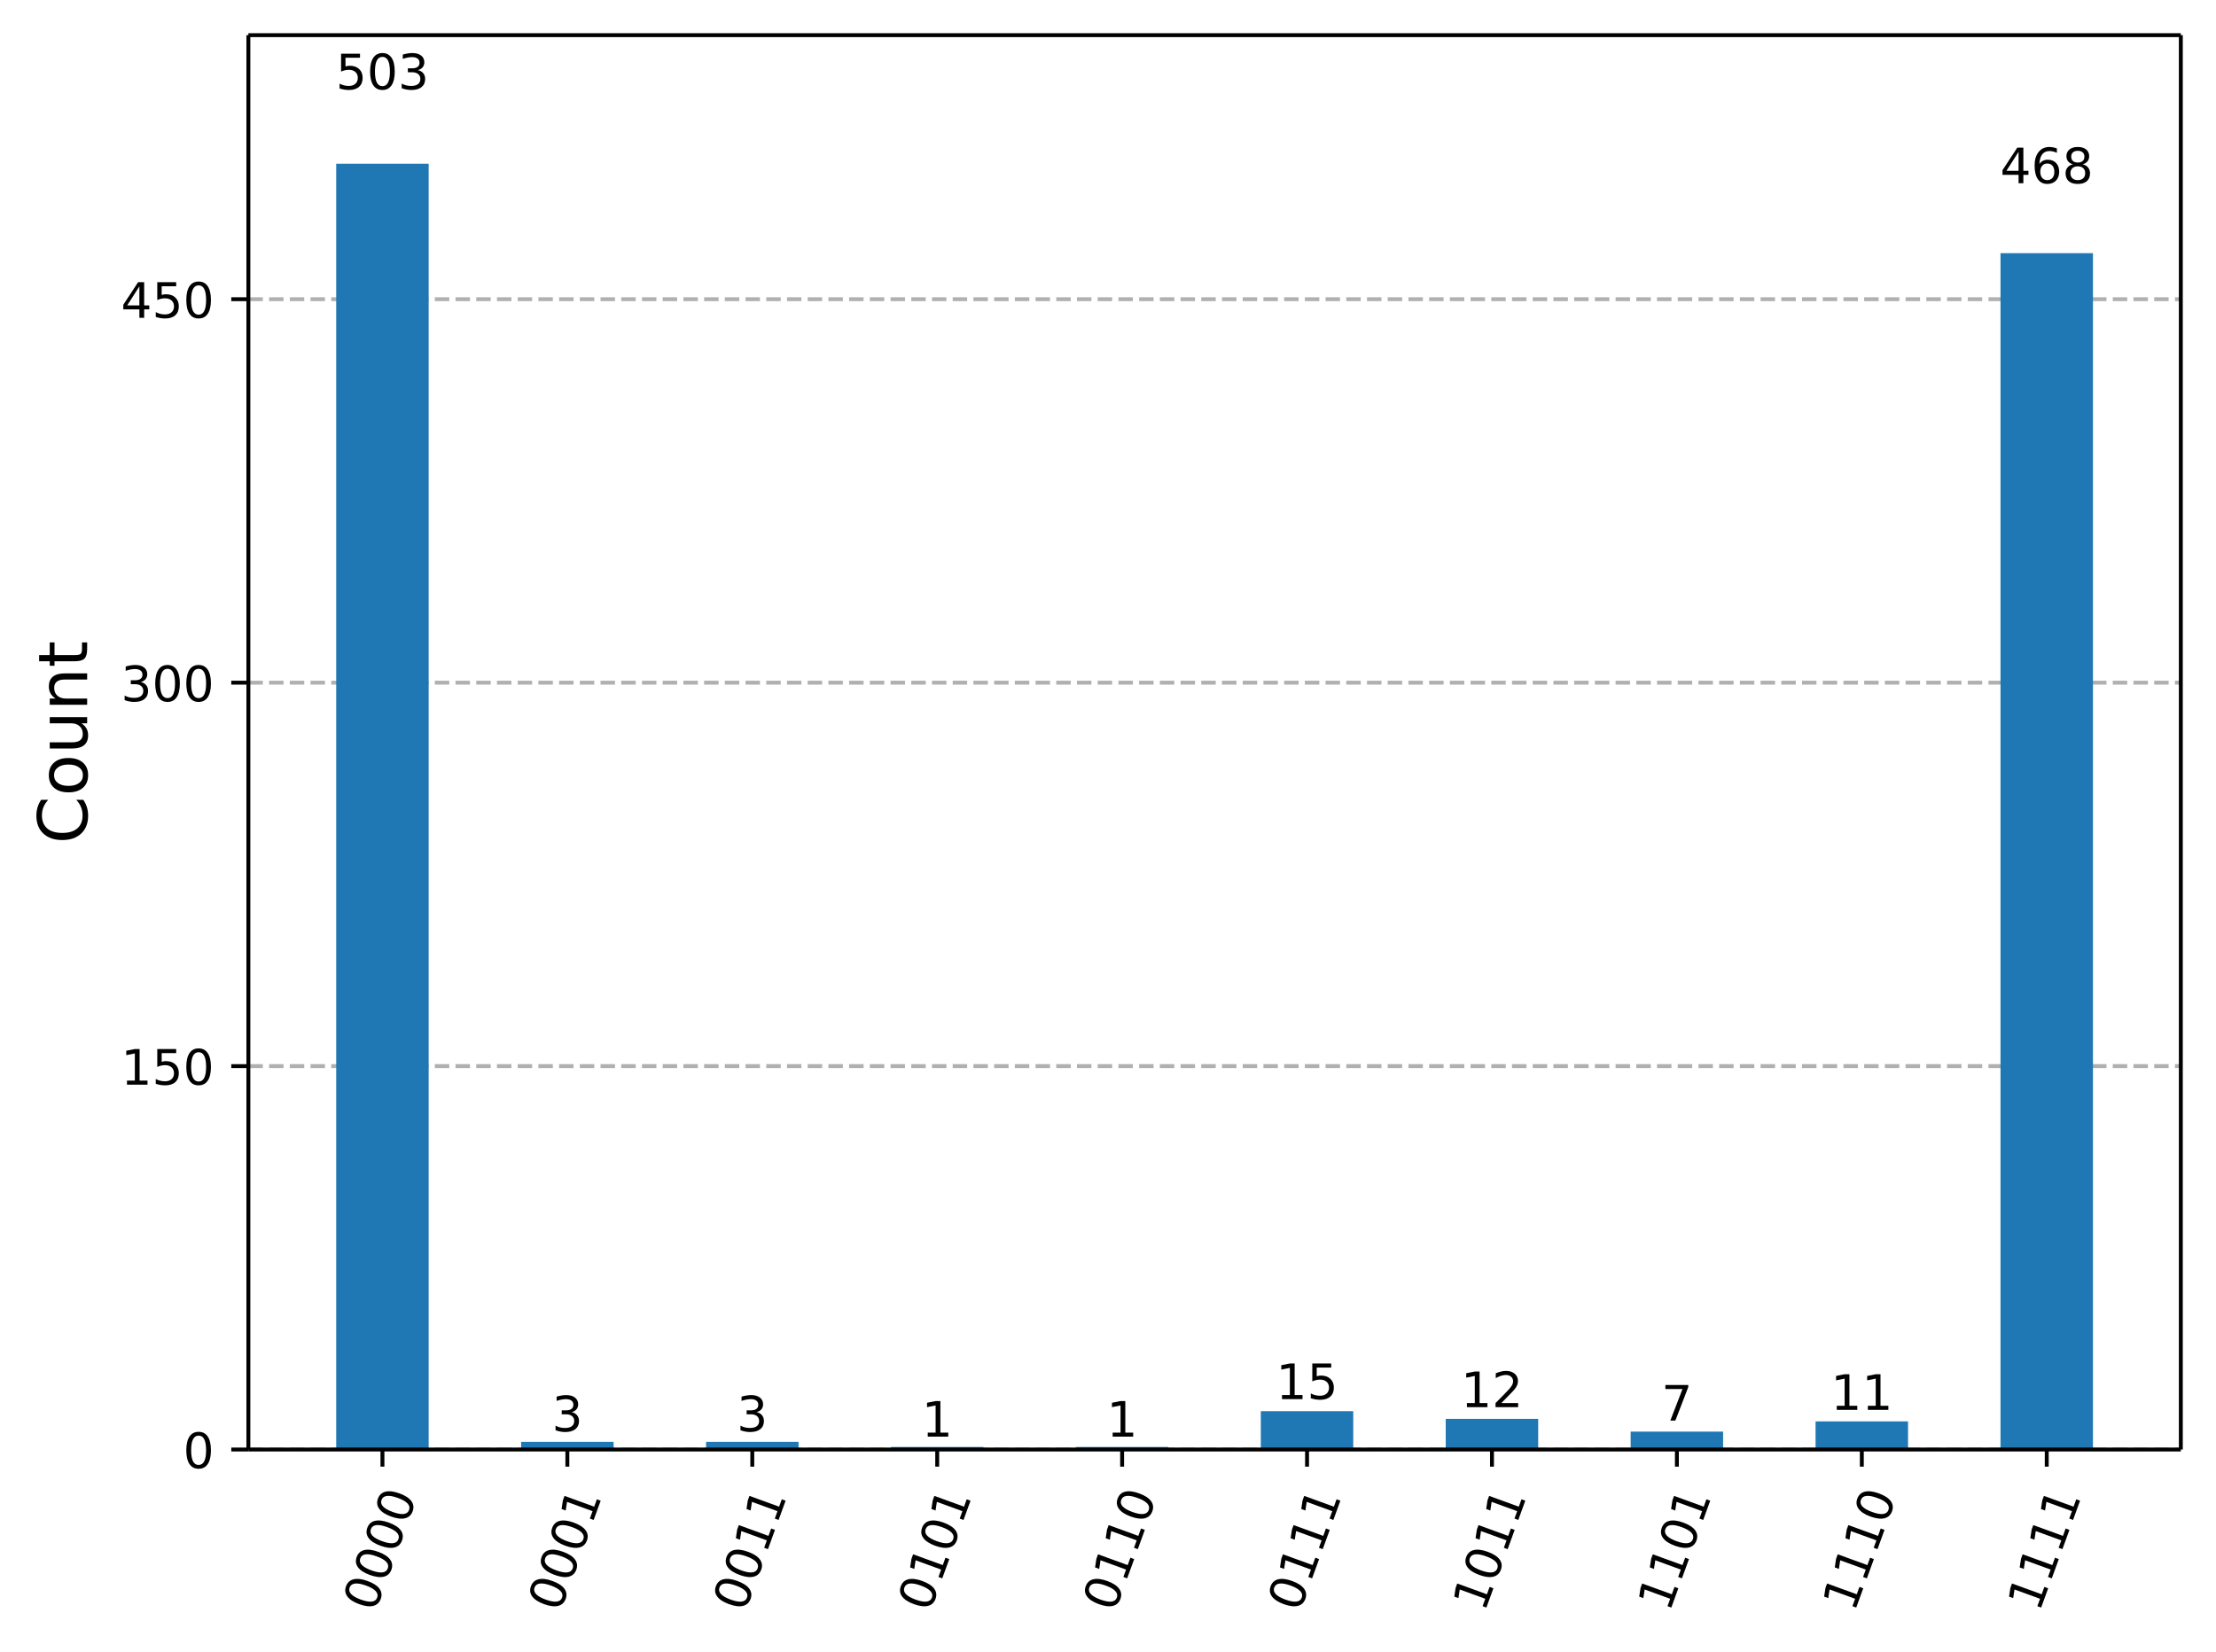
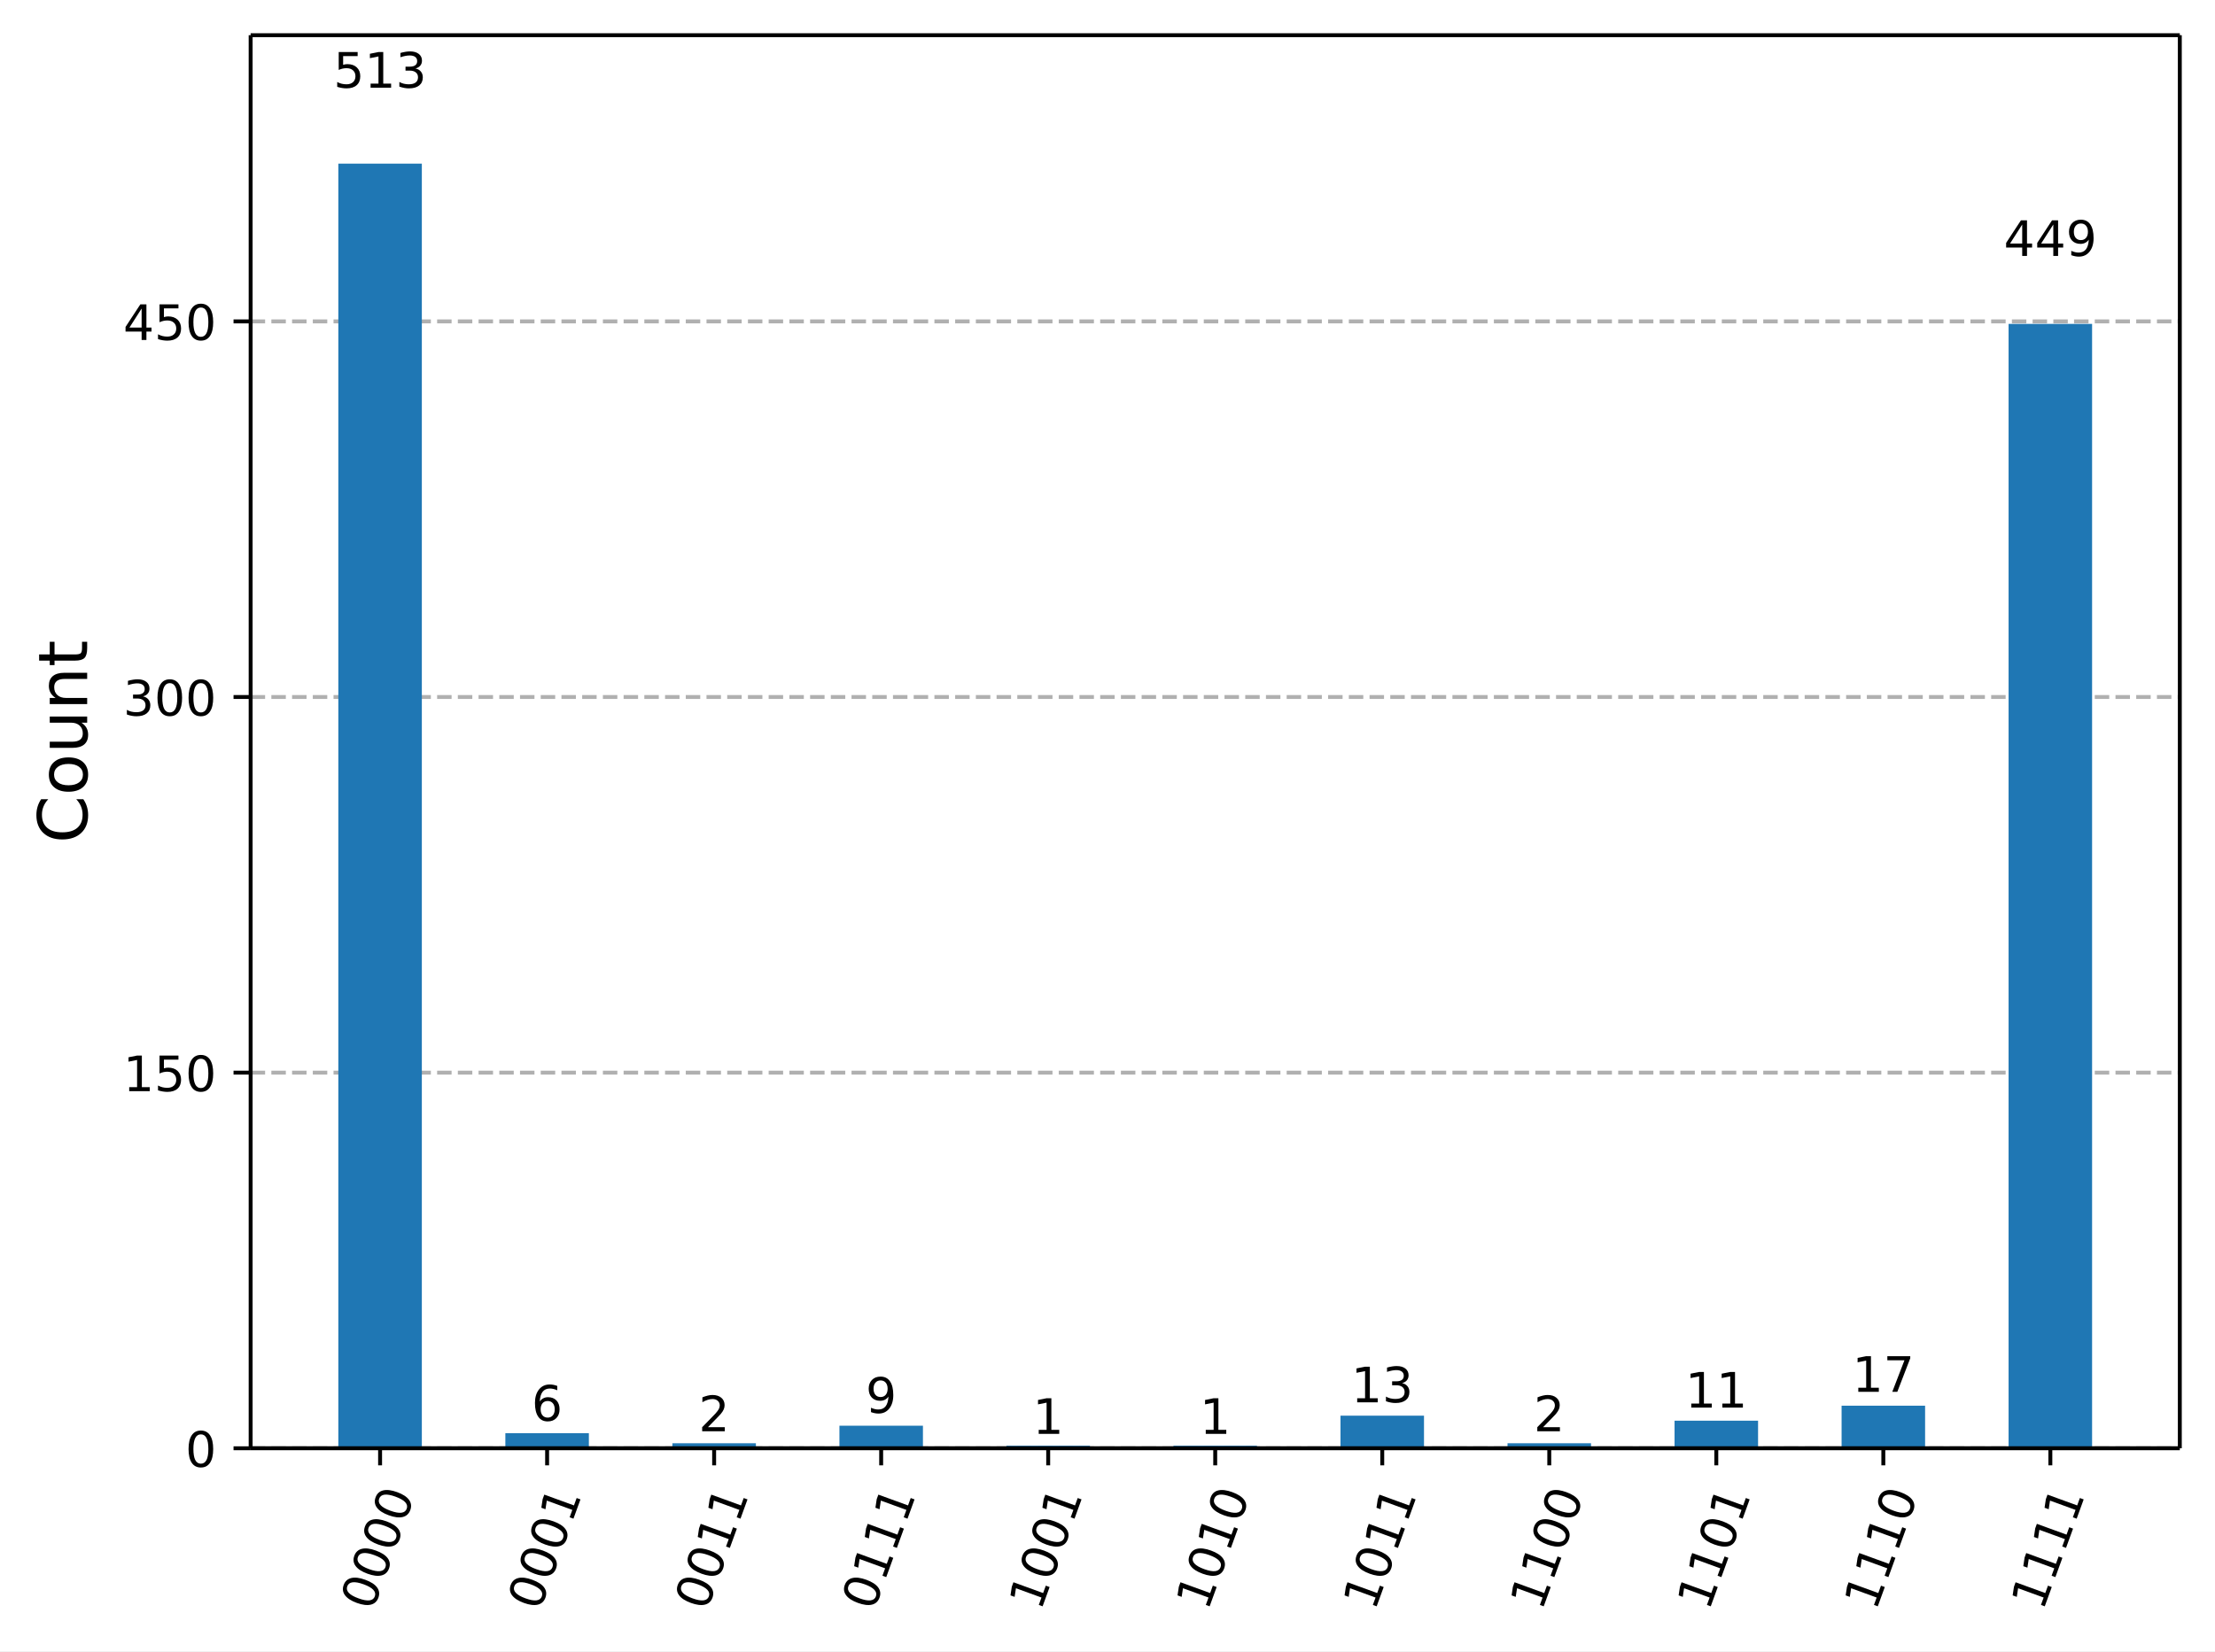
- <svg xmlns="http://www.w3.org/2000/svg" xmlns:xlink="http://www.w3.org/1999/xlink" width="453.57pt" height="338.16pt" version="1.1" viewBox="0 0 453.57 338.16">
+ <svg xmlns="http://www.w3.org/2000/svg" xmlns:xlink="http://www.w3.org/1999/xlink" width="453.25pt" height="337.96pt" version="1.1" viewBox="0 0 453.25 337.96">
  <defs>
    <style type="text/css">*{stroke-linejoin: round; stroke-linecap: butt}</style>
  </defs>
-   <path d="m0 338.16h453.57v-338.16h-453.57z" fill="#ffffff" />
-   <path d="m50.837 296.73h395.53v-289.53h-395.53z" fill="#ffffff" />
+   <path d="m0 337.96h453.25v-337.96h-453.25z" fill="#ffffff" />
+   <path d="m51.288 296.42h394.76v-289.22h-394.76z" fill="#ffffff" />
  <defs>
    <path id="5cdd524f66a" d="m0 0v3.5" stroke="#000000" stroke-width=".8" />
  </defs>
-   <use x="78.278" y="296.734" stroke="#000000" stroke-width=".8" xlink:href="#5cdd524f66a" />
-   <g transform="translate(76.714 330.25) rotate(-70) scale(.1 -.1)">
-     <defs>
-       <path id="DejaVuSans-30" transform="scale(.015625)" d="m2034 4250q-487 0-733-480-245-479-245-1442 0-959 245-1439 246-480 733-480 491 0 736 480 246 480 246 1439 0 963-246 1442-245 480-736 480zm0 500q785 0 1199-621 414-620 414-1801 0-1178-414-1799-414-620-1199-620-784 0-1198 620-414 621-414 1799 0 1181 414 1801 414 621 1198 621z" />
-     </defs>
-     <use xlink:href="#DejaVuSans-30" />
-     <use transform="translate(63.623)" xlink:href="#DejaVuSans-30" />
-     <use transform="translate(127.25)" xlink:href="#DejaVuSans-30" />
-     <use transform="translate(190.87)" xlink:href="#DejaVuSans-30" />
-   </g>
-   <use x="116.128" y="296.734" stroke="#000000" stroke-width=".8" xlink:href="#5cdd524f66a" />
-   <g transform="translate(114.56 330.25) rotate(-70) scale(.1 -.1)">
-     <defs>
-       <path id="DejaVuSans-31" transform="scale(.015625)" d="m794 531h1031v3560l-1122-225v575l1116 225h631v-4135h1031v-531h-2687v531z" />
-     </defs>
-     <use xlink:href="#DejaVuSans-30" />
-     <use transform="translate(63.623)" xlink:href="#DejaVuSans-30" />
-     <use transform="translate(127.25)" xlink:href="#DejaVuSans-30" />
-     <use transform="translate(190.87)" xlink:href="#DejaVuSans-31" />
-   </g>
-   <use x="153.977" y="296.734" stroke="#000000" stroke-width=".8" xlink:href="#5cdd524f66a" />
-   <g transform="translate(152.41 330.25) rotate(-70) scale(.1 -.1)">
-     <use xlink:href="#DejaVuSans-30" />
-     <use transform="translate(63.623)" xlink:href="#DejaVuSans-30" />
-     <use transform="translate(127.25)" xlink:href="#DejaVuSans-31" />
-     <use transform="translate(190.87)" xlink:href="#DejaVuSans-31" />
-   </g>
-   <use x="191.827" y="296.734" stroke="#000000" stroke-width=".8" xlink:href="#5cdd524f66a" />
-   <g transform="translate(190.26 330.25) rotate(-70) scale(.1 -.1)">
-     <use xlink:href="#DejaVuSans-30" />
-     <use transform="translate(63.623)" xlink:href="#DejaVuSans-31" />
-     <use transform="translate(127.25)" xlink:href="#DejaVuSans-30" />
-     <use transform="translate(190.87)" xlink:href="#DejaVuSans-31" />
-   </g>
-   <use x="229.677" y="296.734" stroke="#000000" stroke-width=".8" xlink:href="#5cdd524f66a" />
-   <g transform="translate(228.11 330.25) rotate(-70) scale(.1 -.1)">
-     <use xlink:href="#DejaVuSans-30" />
-     <use transform="translate(63.623)" xlink:href="#DejaVuSans-31" />
-     <use transform="translate(127.25)" xlink:href="#DejaVuSans-31" />
-     <use transform="translate(190.87)" xlink:href="#DejaVuSans-30" />
-   </g>
-   <use x="267.527" y="296.734" stroke="#000000" stroke-width=".8" xlink:href="#5cdd524f66a" />
-   <g transform="translate(265.96 330.25) rotate(-70) scale(.1 -.1)">
-     <use xlink:href="#DejaVuSans-30" />
-     <use transform="translate(63.623)" xlink:href="#DejaVuSans-31" />
-     <use transform="translate(127.25)" xlink:href="#DejaVuSans-31" />
-     <use transform="translate(190.87)" xlink:href="#DejaVuSans-31" />
-   </g>
-   <use x="305.377" y="296.734" stroke="#000000" stroke-width=".8" xlink:href="#5cdd524f66a" />
-   <g transform="translate(303.81 330.25) rotate(-70) scale(.1 -.1)">
-     <use xlink:href="#DejaVuSans-31" />
-     <use transform="translate(63.623)" xlink:href="#DejaVuSans-30" />
-     <use transform="translate(127.25)" xlink:href="#DejaVuSans-31" />
-     <use transform="translate(190.87)" xlink:href="#DejaVuSans-31" />
-   </g>
-   <use x="343.226" y="296.734" stroke="#000000" stroke-width=".8" xlink:href="#5cdd524f66a" />
-   <g transform="translate(341.66 330.25) rotate(-70) scale(.1 -.1)">
-     <use xlink:href="#DejaVuSans-31" />
-     <use transform="translate(63.623)" xlink:href="#DejaVuSans-31" />
-     <use transform="translate(127.25)" xlink:href="#DejaVuSans-30" />
-     <use transform="translate(190.87)" xlink:href="#DejaVuSans-31" />
-   </g>
-   <use x="381.076" y="296.734" stroke="#000000" stroke-width=".8" xlink:href="#5cdd524f66a" />
-   <g transform="translate(379.51 330.25) rotate(-70) scale(.1 -.1)">
-     <use xlink:href="#DejaVuSans-31" />
-     <use transform="translate(63.623)" xlink:href="#DejaVuSans-31" />
-     <use transform="translate(127.25)" xlink:href="#DejaVuSans-31" />
-     <use transform="translate(190.87)" xlink:href="#DejaVuSans-30" />
-   </g>
-   <use x="418.926" y="296.734" stroke="#000000" stroke-width=".8" xlink:href="#5cdd524f66a" />
-   <g transform="translate(417.36 330.25) rotate(-70) scale(.1 -.1)">
-     <use xlink:href="#DejaVuSans-31" />
-     <use transform="translate(63.623)" xlink:href="#DejaVuSans-31" />
-     <use transform="translate(127.25)" xlink:href="#DejaVuSans-31" />
-     <use transform="translate(190.87)" xlink:href="#DejaVuSans-31" />
-   </g>
-   <path d="m50.837 296.73h395.53" clip-path="url(#e5dddd743a6)" fill="none" stroke="#b0b0b0" stroke-dasharray="2.96,1.28" stroke-width=".8" />
+   <use x="77.776" y="296.423" stroke="#000000" stroke-width=".8" xlink:href="#5cdd524f66a" />
+   <g transform="translate(76.211 329.94) rotate(-70) scale(.1 -.1)">
+     <defs>
+       <path id="DejaVuSans-13" transform="scale(.015625)" d="m2034 4250q-487 0-733-480-245-479-245-1442 0-959 245-1439 246-480 733-480 491 0 736 480 246 480 246 1439 0 963-246 1442-245 480-736 480zm0 500q785 0 1199-621 414-620 414-1801 0-1178-414-1799-414-620-1199-620-784 0-1198 620-414 621-414 1799 0 1181 414 1801 414 621 1198 621z" />
+     </defs>
+     <use xlink:href="#DejaVuSans-13" />
+     <use transform="translate(63.625)" xlink:href="#DejaVuSans-13" />
+     <use transform="translate(127.25)" xlink:href="#DejaVuSans-13" />
+     <use transform="translate(190.88)" xlink:href="#DejaVuSans-13" />
+   </g>
+   <use x="111.954" y="296.423" stroke="#000000" stroke-width=".8" xlink:href="#5cdd524f66a" />
+   <g transform="translate(110.39 329.94) rotate(-70) scale(.1 -.1)">
+     <defs>
+       <path id="DejaVuSans-14" transform="scale(.015625)" d="m794 531h1031v3560l-1122-225v575l1116 225h631v-4135h1031v-531h-2687v531z" />
+     </defs>
+     <use xlink:href="#DejaVuSans-13" />
+     <use transform="translate(63.625)" xlink:href="#DejaVuSans-13" />
+     <use transform="translate(127.25)" xlink:href="#DejaVuSans-13" />
+     <use transform="translate(190.88)" xlink:href="#DejaVuSans-14" />
+   </g>
+   <use x="146.132" y="296.423" stroke="#000000" stroke-width=".8" xlink:href="#5cdd524f66a" />
+   <g transform="translate(144.57 329.94) rotate(-70) scale(.1 -.1)">
+     <use xlink:href="#DejaVuSans-13" />
+     <use transform="translate(63.625)" xlink:href="#DejaVuSans-13" />
+     <use transform="translate(127.25)" xlink:href="#DejaVuSans-14" />
+     <use transform="translate(190.88)" xlink:href="#DejaVuSans-14" />
+   </g>
+   <use x="180.311" y="296.423" stroke="#000000" stroke-width=".8" xlink:href="#5cdd524f66a" />
+   <g transform="translate(178.75 329.94) rotate(-70) scale(.1 -.1)">
+     <use xlink:href="#DejaVuSans-13" />
+     <use transform="translate(63.625)" xlink:href="#DejaVuSans-14" />
+     <use transform="translate(127.25)" xlink:href="#DejaVuSans-14" />
+     <use transform="translate(190.88)" xlink:href="#DejaVuSans-14" />
+   </g>
+   <use x="214.489" y="296.423" stroke="#000000" stroke-width=".8" xlink:href="#5cdd524f66a" />
+   <g transform="translate(212.92 329.94) rotate(-70) scale(.1 -.1)">
+     <use xlink:href="#DejaVuSans-14" />
+     <use transform="translate(63.625)" xlink:href="#DejaVuSans-13" />
+     <use transform="translate(127.25)" xlink:href="#DejaVuSans-13" />
+     <use transform="translate(190.88)" xlink:href="#DejaVuSans-14" />
+   </g>
+   <use x="248.667" y="296.423" stroke="#000000" stroke-width=".8" xlink:href="#5cdd524f66a" />
+   <g transform="translate(247.1 329.94) rotate(-70) scale(.1 -.1)">
+     <use xlink:href="#DejaVuSans-14" />
+     <use transform="translate(63.625)" xlink:href="#DejaVuSans-13" />
+     <use transform="translate(127.25)" xlink:href="#DejaVuSans-14" />
+     <use transform="translate(190.88)" xlink:href="#DejaVuSans-13" />
+   </g>
+   <use x="282.846" y="296.423" stroke="#000000" stroke-width=".8" xlink:href="#5cdd524f66a" />
+   <g transform="translate(281.28 329.94) rotate(-70) scale(.1 -.1)">
+     <use xlink:href="#DejaVuSans-14" />
+     <use transform="translate(63.625)" xlink:href="#DejaVuSans-13" />
+     <use transform="translate(127.25)" xlink:href="#DejaVuSans-14" />
+     <use transform="translate(190.88)" xlink:href="#DejaVuSans-14" />
+   </g>
+   <use x="317.024" y="296.423" stroke="#000000" stroke-width=".8" xlink:href="#5cdd524f66a" />
+   <g transform="translate(315.46 329.94) rotate(-70) scale(.1 -.1)">
+     <use xlink:href="#DejaVuSans-14" />
+     <use transform="translate(63.625)" xlink:href="#DejaVuSans-14" />
+     <use transform="translate(127.25)" xlink:href="#DejaVuSans-13" />
+     <use transform="translate(190.88)" xlink:href="#DejaVuSans-13" />
+   </g>
+   <use x="351.203" y="296.423" stroke="#000000" stroke-width=".8" xlink:href="#5cdd524f66a" />
+   <g transform="translate(349.64 329.94) rotate(-70) scale(.1 -.1)">
+     <use xlink:href="#DejaVuSans-14" />
+     <use transform="translate(63.625)" xlink:href="#DejaVuSans-14" />
+     <use transform="translate(127.25)" xlink:href="#DejaVuSans-13" />
+     <use transform="translate(190.88)" xlink:href="#DejaVuSans-14" />
+   </g>
+   <use x="385.381" y="296.423" stroke="#000000" stroke-width=".8" xlink:href="#5cdd524f66a" />
+   <g transform="translate(383.82 329.94) rotate(-70) scale(.1 -.1)">
+     <use xlink:href="#DejaVuSans-14" />
+     <use transform="translate(63.625)" xlink:href="#DejaVuSans-14" />
+     <use transform="translate(127.25)" xlink:href="#DejaVuSans-14" />
+     <use transform="translate(190.88)" xlink:href="#DejaVuSans-13" />
+   </g>
+   <use x="419.559" y="296.423" stroke="#000000" stroke-width=".8" xlink:href="#5cdd524f66a" />
+   <g transform="translate(417.99 329.94) rotate(-70) scale(.1 -.1)">
+     <use xlink:href="#DejaVuSans-14" />
+     <use transform="translate(63.625)" xlink:href="#DejaVuSans-14" />
+     <use transform="translate(127.25)" xlink:href="#DejaVuSans-14" />
+     <use transform="translate(190.88)" xlink:href="#DejaVuSans-14" />
+   </g>
+   <path d="m51.288 296.42h394.76" clip-path="url(#e5dddd743a6)" fill="none" stroke="#b0b0b0" stroke-dasharray="2.96,1.28" stroke-width=".8" />
  <defs>
    <path id="4a67af9e9dc" d="m0 0h-3.5" stroke="#000000" stroke-width=".8" />
  </defs>
-   <use x="50.837" y="296.734" stroke="#000000" stroke-width=".8" xlink:href="#4a67af9e9dc" />
-   <g transform="translate(37.474 300.53) scale(.1 -.1)">
-     <use xlink:href="#DejaVuSans-30" />
-   </g>
-   <path d="m50.837 218.24h395.53" clip-path="url(#e5dddd743a6)" fill="none" stroke="#b0b0b0" stroke-dasharray="2.96,1.28" stroke-width=".8" />
-   <use x="50.837" y="218.241" stroke="#000000" stroke-width=".8" xlink:href="#4a67af9e9dc" />
-   <g transform="translate(24.749 222.04) scale(.1 -.1)">
-     <defs>
-       <path id="DejaVuSans-35" transform="scale(.015625)" d="m691 4666h2478v-532h-1900v-1143q137 47 274 70 138 23 276 23 781 0 1237-428 457-428 457-1159 0-753-469-1171-469-417-1322-417-294 0-599 50-304 50-629 150v635q281-153 581-228t634-75q541 0 856 284 316 284 316 772 0 487-316 771-315 285-856 285-253 0-505-56-251-56-513-175v2344z" />
-     </defs>
-     <use xlink:href="#DejaVuSans-31" />
-     <use transform="translate(63.623)" xlink:href="#DejaVuSans-35" />
-     <use transform="translate(127.25)" xlink:href="#DejaVuSans-30" />
-   </g>
-   <path d="m50.837 139.75h395.53" clip-path="url(#e5dddd743a6)" fill="none" stroke="#b0b0b0" stroke-dasharray="2.96,1.28" stroke-width=".8" />
-   <use x="50.837" y="139.748" stroke="#000000" stroke-width=".8" xlink:href="#4a67af9e9dc" />
-   <g transform="translate(24.749 143.55) scale(.1 -.1)">
-     <defs>
-       <path id="DejaVuSans-33" transform="scale(.015625)" d="m2597 2516q453-97 707-404 255-306 255-756 0-690-475-1069-475-378-1350-378-293 0-604 58t-642 174v609q262-153 574-231 313-78 654-78 593 0 904 234t311 681q0 413-289 645-289 233-804 233h-544v519h569q465 0 712 186t247 536q0 359-255 551-254 193-729 193-260 0-557-57-297-56-653-174v562q360 100 674 150t592 50q719 0 1137-327 419-326 419-882 0-388-222-655t-631-370z" />
-     </defs>
-     <use xlink:href="#DejaVuSans-33" />
-     <use transform="translate(63.623)" xlink:href="#DejaVuSans-30" />
-     <use transform="translate(127.25)" xlink:href="#DejaVuSans-30" />
-   </g>
-   <path d="m50.837 61.255h395.53" clip-path="url(#e5dddd743a6)" fill="none" stroke="#b0b0b0" stroke-dasharray="2.96,1.28" stroke-width=".8" />
-   <use x="50.837" y="61.255" stroke="#000000" stroke-width=".8" xlink:href="#4a67af9e9dc" />
-   <g transform="translate(24.749 65.055) scale(.1 -.1)">
-     <defs>
-       <path id="DejaVuSans-34" transform="scale(.015625)" d="m2419 4116-1594-2491h1594v2491zm-166 550h794v-3041h666v-525h-666v-1100h-628v1100h-2106v609l1940 2957z" />
-     </defs>
-     <use xlink:href="#DejaVuSans-34" />
-     <use transform="translate(63.623)" xlink:href="#DejaVuSans-35" />
-     <use transform="translate(127.25)" xlink:href="#DejaVuSans-30" />
-   </g>
-   <g transform="translate(17.838 172.75) rotate(-90) scale(.14 -.14)">
-     <defs>
-       <path id="DejaVuSans-43" transform="scale(.015625)" d="m4122 4306v-665q-319 297-680 443-361 147-767 147-800 0-1225-489t-425-1414q0-922 425-1411t1225-489q406 0 767 147t680 444v-660q-331-225-702-338-370-112-782-112-1060 0-1670 648-609 649-609 1771 0 1125 609 1773 610 649 1670 649 418 0 788-111 371-111 696-333z" />
-       <path id="DejaVuSans-6f" transform="scale(.015625)" d="m1959 3097q-462 0-731-361t-269-989 267-989q268-361 733-361 460 0 728 362 269 363 269 988 0 622-269 986-268 364-728 364zm0 487q750 0 1178-488 429-487 429-1349 0-859-429-1349-428-489-1178-489-753 0-1180 489-426 490-426 1349 0 862 426 1349 427 488 1180 488z" />
-       <path id="DejaVuSans-75" transform="scale(.015625)" d="m544 1381v2119h575v-2097q0-497 193-746 194-248 582-248 465 0 735 297 271 297 271 810v1984h575v-3500h-575v538q-209-319-486-474-276-155-642-155-603 0-916 375-312 375-312 1097zm1447 2203z" />
-       <path id="DejaVuSans-6e" transform="scale(.015625)" d="m3513 2113v-2113h-575v2094q0 497-194 743-194 247-581 247-466 0-735-297-269-296-269-809v-1978h-578v3500h578v-544q207 316 486 472 280 156 646 156 603 0 912-373 310-373 310-1098z" />
-       <path id="DejaVuSans-74" transform="scale(.015625)" d="m1172 4494v-994h1184v-447h-1184v-1900q0-428 117-550t477-122h590v-481h-590q-666 0-919 248-253 249-253 905v1900h-422v447h422v994h578z" />
-     </defs>
-     <use xlink:href="#DejaVuSans-43" />
-     <use transform="translate(69.824)" xlink:href="#DejaVuSans-6f" />
-     <use transform="translate(131.01)" xlink:href="#DejaVuSans-75" />
-     <use transform="translate(194.38)" xlink:href="#DejaVuSans-6e" />
-     <use transform="translate(257.76)" xlink:href="#DejaVuSans-74" />
-   </g>
-   <path d="m68.816 296.73h18.925v-263.21h-18.925z" clip-path="url(#e5dddd743a6)" fill="#1f77b4" />
-   <path d="m106.67 296.73h18.925v-1.57h-18.925z" clip-path="url(#e5dddd743a6)" fill="#1f77b4" />
-   <path d="m144.52 296.73h18.925v-1.57h-18.925z" clip-path="url(#e5dddd743a6)" fill="#1f77b4" />
-   <path d="m182.36 296.73h18.925v-0.523h-18.925z" clip-path="url(#e5dddd743a6)" fill="#1f77b4" />
-   <path d="m220.21 296.73h18.925v-0.523h-18.925z" clip-path="url(#e5dddd743a6)" fill="#1f77b4" />
-   <path d="m258.06 296.73h18.925v-7.849h-18.925z" clip-path="url(#e5dddd743a6)" fill="#1f77b4" />
-   <path d="m295.91 296.73h18.925v-6.279h-18.925z" clip-path="url(#e5dddd743a6)" fill="#1f77b4" />
-   <path d="m333.76 296.73h18.925v-3.663h-18.925z" clip-path="url(#e5dddd743a6)" fill="#1f77b4" />
-   <path d="m371.61 296.73h18.925v-5.756h-18.925z" clip-path="url(#e5dddd743a6)" fill="#1f77b4" />
-   <path d="m409.46 296.73h18.925v-244.9h-18.925z" clip-path="url(#e5dddd743a6)" fill="#1f77b4" />
-   <path d="m50.837 296.73v-289.53" fill="none" stroke="#000000" stroke-linecap="square" stroke-width=".8" />
-   <path d="m446.37 296.73v-289.53" fill="none" stroke="#000000" stroke-linecap="square" stroke-width=".8" />
-   <path d="m50.837 296.73h395.53" fill="none" stroke="#000000" stroke-linecap="square" stroke-width=".8" />
-   <path d="m50.837 7.2h395.53" fill="none" stroke="#000000" stroke-linecap="square" stroke-width=".8" />
-   <g transform="translate(68.734 18.281) scale(.1 -.1)">
-     <use xlink:href="#DejaVuSans-35" />
-     <use transform="translate(63.623)" xlink:href="#DejaVuSans-30" />
-     <use transform="translate(127.25)" xlink:href="#DejaVuSans-33" />
-   </g>
-   <g transform="translate(112.95 293.01) scale(.1 -.1)">
-     <use xlink:href="#DejaVuSans-33" />
-   </g>
-   <g transform="translate(150.8 293.01) scale(.1 -.1)">
-     <use xlink:href="#DejaVuSans-33" />
-   </g>
-   <g transform="translate(188.65 294.1) scale(.1 -.1)">
-     <use xlink:href="#DejaVuSans-31" />
-   </g>
-   <g transform="translate(226.5 294.1) scale(.1 -.1)">
-     <use xlink:href="#DejaVuSans-31" />
-   </g>
-   <g transform="translate(261.16 286.41) scale(.1 -.1)">
-     <use xlink:href="#DejaVuSans-31" />
-     <use transform="translate(63.623)" xlink:href="#DejaVuSans-35" />
-   </g>
-   <g transform="translate(299.01 288.06) scale(.1 -.1)">
-     <defs>
-       <path id="DejaVuSans-32" transform="scale(.015625)" d="m1228 531h2203v-531h-2962v531q359 372 979 998 621 627 780 809 303 340 423 576 121 236 121 464 0 372-261 606-261 235-680 235-297 0-627-103-329-103-704-313v638q381 153 712 231 332 78 607 78 725 0 1156-363 431-362 431-968 0-288-108-546-107-257-392-607-78-91-497-524-418-433-1181-1211z" />
-     </defs>
-     <use xlink:href="#DejaVuSans-31" />
-     <use transform="translate(63.623)" xlink:href="#DejaVuSans-32" />
-   </g>
-   <g transform="translate(340.05 290.81) scale(.1 -.1)">
-     <defs>
-       <path id="DejaVuSans-37" transform="scale(.015625)" d="m525 4666h3e3v-269l-1694-4397h-659l1594 4134h-2241v532z" />
-     </defs>
-     <use xlink:href="#DejaVuSans-37" />
-   </g>
-   <g transform="translate(374.71 288.61) scale(.1 -.1)">
-     <use xlink:href="#DejaVuSans-31" />
-     <use transform="translate(63.623)" xlink:href="#DejaVuSans-31" />
-   </g>
-   <g transform="translate(409.38 37.512) scale(.1 -.1)">
-     <defs>
-       <path id="DejaVuSans-36" transform="scale(.015625)" d="m2113 2584q-425 0-674-291-248-290-248-796 0-503 248-796 249-292 674-292t673 292q248 293 248 796 0 506-248 796-248 291-673 291zm1253 1979v-575q-238 112-480 171-242 60-480 60-625 0-955-422-329-422-376-1275 184 272 462 417 279 145 613 145 703 0 1111-427 408-426 408-1160 0-719-425-1154-425-434-1131-434-810 0-1238 620-428 621-428 1799 0 1106 525 1764t1409 658q238 0 480-47t505-140z" />
-       <path id="DejaVuSans-38" transform="scale(.015625)" d="m2034 2216q-450 0-708-241-257-241-257-662 0-422 257-663 258-241 708-241t709 242q260 243 260 662 0 421-258 662-257 241-711 241zm-631 268q-406 100-633 378-226 279-226 679 0 559 398 884 399 325 1092 325 697 0 1094-325t397-884q0-400-227-679-226-278-629-378 456-106 710-416 255-309 255-755 0-679-414-1042-414-362-1186-362-771 0-1186 362-414 363-414 1042 0 446 256 755 257 310 713 416zm-231 997q0-362 226-565 227-203 636-203 407 0 636 203 230 203 230 565 0 363-230 566-229 203-636 203-409 0-636-203-226-203-226-566z" />
-     </defs>
-     <use xlink:href="#DejaVuSans-34" />
-     <use transform="translate(63.623)" xlink:href="#DejaVuSans-36" />
-     <use transform="translate(127.25)" xlink:href="#DejaVuSans-38" />
+   <use x="51.288" y="296.423" stroke="#000000" stroke-width=".8" xlink:href="#4a67af9e9dc" />
+   <g transform="translate(37.925 300.22) scale(.1 -.1)">
+     <use xlink:href="#DejaVuSans-13" />
+   </g>
+   <path d="m51.288 219.54h394.76" clip-path="url(#e5dddd743a6)" fill="none" stroke="#b0b0b0" stroke-dasharray="2.96,1.28" stroke-width=".8" />
+   <use x="51.288" y="219.543" stroke="#000000" stroke-width=".8" xlink:href="#4a67af9e9dc" />
+   <g transform="translate(25.2 223.34) scale(.1 -.1)">
+     <defs>
+       <path id="DejaVuSans-18" transform="scale(.015625)" d="m691 4666h2478v-532h-1900v-1143q137 47 274 70 138 23 276 23 781 0 1237-428 457-428 457-1159 0-753-469-1171-469-417-1322-417-294 0-599 50-304 50-629 150v635q281-153 581-228t634-75q541 0 856 284 316 284 316 772 0 487-316 771-315 285-856 285-253 0-505-56-251-56-513-175v2344z" />
+     </defs>
+     <use xlink:href="#DejaVuSans-14" />
+     <use transform="translate(63.625)" xlink:href="#DejaVuSans-18" />
+     <use transform="translate(127.25)" xlink:href="#DejaVuSans-13" />
+   </g>
+   <path d="m51.288 142.66h394.76" clip-path="url(#e5dddd743a6)" fill="none" stroke="#b0b0b0" stroke-dasharray="2.96,1.28" stroke-width=".8" />
+   <use x="51.288" y="142.663" stroke="#000000" stroke-width=".8" xlink:href="#4a67af9e9dc" />
+   <g transform="translate(25.2 146.46) scale(.1 -.1)">
+     <defs>
+       <path id="DejaVuSans-16" transform="scale(.015625)" d="m2597 2516q453-97 707-404 255-306 255-756 0-690-475-1069-475-378-1350-378-293 0-604 58t-642 174v609q262-153 574-231 313-78 654-78 593 0 904 234t311 681q0 413-289 645-289 233-804 233h-544v519h569q465 0 712 186t247 536q0 359-255 551-254 193-729 193-260 0-557-57-297-56-653-174v562q360 100 674 150t592 50q719 0 1137-327 419-326 419-882 0-388-222-655t-631-370z" />
+     </defs>
+     <use xlink:href="#DejaVuSans-16" />
+     <use transform="translate(63.625)" xlink:href="#DejaVuSans-13" />
+     <use transform="translate(127.25)" xlink:href="#DejaVuSans-13" />
+   </g>
+   <path d="m51.288 65.783h394.76" clip-path="url(#e5dddd743a6)" fill="none" stroke="#b0b0b0" stroke-dasharray="2.96,1.28" stroke-width=".8" />
+   <use x="51.288" y="65.783" stroke="#000000" stroke-width=".8" xlink:href="#4a67af9e9dc" />
+   <g transform="translate(25.2 69.581) scale(.1 -.1)">
+     <defs>
+       <path id="DejaVuSans-17" transform="scale(.015625)" d="m2419 4116-1594-2491h1594v2491zm-166 550h794v-3041h666v-525h-666v-1100h-628v1100h-2106v609l1940 2957z" />
+     </defs>
+     <use xlink:href="#DejaVuSans-17" />
+     <use transform="translate(63.625)" xlink:href="#DejaVuSans-18" />
+     <use transform="translate(127.25)" xlink:href="#DejaVuSans-13" />
+   </g>
+   <g transform="translate(17.837 172.6) rotate(-90) scale(.14 -.14)">
+     <defs>
+       <path id="DejaVuSans-26" transform="scale(.015625)" d="m4122 4306v-665q-319 297-680 443-361 147-767 147-800 0-1225-489t-425-1414q0-922 425-1411t1225-489q406 0 767 147t680 444v-660q-331-225-702-338-370-112-782-112-1060 0-1670 648-609 649-609 1771 0 1125 609 1773 610 649 1670 649 418 0 788-111 371-111 696-333z" />
+       <path id="DejaVuSans-52" transform="scale(.015625)" d="m1959 3097q-462 0-731-361t-269-989 267-989q268-361 733-361 460 0 728 362 269 363 269 988 0 622-269 986-268 364-728 364zm0 487q750 0 1178-488 429-487 429-1349 0-859-429-1349-428-489-1178-489-753 0-1180 489-426 490-426 1349 0 862 426 1349 427 488 1180 488z" />
+       <path id="DejaVuSans-58" transform="scale(.015625)" d="m544 1381v2119h575v-2097q0-497 193-746 194-248 582-248 465 0 735 297 271 297 271 810v1984h575v-3500h-575v538q-209-319-486-474-276-155-642-155-603 0-916 375-312 375-312 1097zm1447 2203z" />
+       <path id="DejaVuSans-51" transform="scale(.015625)" d="m3513 2113v-2113h-575v2094q0 497-194 743-194 247-581 247-466 0-735-297-269-296-269-809v-1978h-578v3500h578v-544q207 316 486 472 280 156 646 156 603 0 912-373 310-373 310-1098z" />
+       <path id="DejaVuSans-57" transform="scale(.015625)" d="m1172 4494v-994h1184v-447h-1184v-1900q0-428 117-550t477-122h590v-481h-590q-666 0-919 248-253 249-253 905v1900h-422v447h422v994h578z" />
+     </defs>
+     <use xlink:href="#DejaVuSans-26" />
+     <use transform="translate(69.828)" xlink:href="#DejaVuSans-52" />
+     <use transform="translate(131.02)" xlink:href="#DejaVuSans-58" />
+     <use transform="translate(194.39)" xlink:href="#DejaVuSans-51" />
+     <use transform="translate(257.77)" xlink:href="#DejaVuSans-57" />
+   </g>
+   <path d="m69.231 296.42h17.089v-262.93h-17.089z" clip-path="url(#e5dddd743a6)" fill="#1f77b4" />
+   <path d="m103.41 296.42h17.089v-3.075h-17.089z" clip-path="url(#e5dddd743a6)" fill="#1f77b4" />
+   <path d="m137.59 296.42h17.089v-1.025h-17.089z" clip-path="url(#e5dddd743a6)" fill="#1f77b4" />
+   <path d="m171.77 296.42h17.089v-4.613h-17.089z" clip-path="url(#e5dddd743a6)" fill="#1f77b4" />
+   <path d="m205.94 296.42h17.089v-0.513h-17.089z" clip-path="url(#e5dddd743a6)" fill="#1f77b4" />
+   <path d="m240.12 296.42h17.089v-0.513h-17.089z" clip-path="url(#e5dddd743a6)" fill="#1f77b4" />
+   <path d="m274.3 296.42h17.089v-6.663h-17.089z" clip-path="url(#e5dddd743a6)" fill="#1f77b4" />
+   <path d="m308.48 296.42h17.089v-1.025h-17.089z" clip-path="url(#e5dddd743a6)" fill="#1f77b4" />
+   <path d="m342.66 296.42h17.089v-5.638h-17.089z" clip-path="url(#e5dddd743a6)" fill="#1f77b4" />
+   <path d="m376.84 296.42h17.089v-8.713h-17.089z" clip-path="url(#e5dddd743a6)" fill="#1f77b4" />
+   <path d="m411.01 296.42h17.089v-230.13h-17.089z" clip-path="url(#e5dddd743a6)" fill="#1f77b4" />
+   <path d="m51.288 296.42v-289.22" fill="none" stroke="#000000" stroke-linecap="square" stroke-width=".8" />
+   <path d="m446.05 296.42v-289.22" fill="none" stroke="#000000" stroke-linecap="square" stroke-width=".8" />
+   <path d="m51.288 296.42h394.76" fill="none" stroke="#000000" stroke-linecap="square" stroke-width=".8" />
+   <path d="m51.288 7.2h394.76" fill="none" stroke="#000000" stroke-linecap="square" stroke-width=".8" />
+   <g transform="translate(68.232 17.944) scale(.1 -.1)">
+     <use xlink:href="#DejaVuSans-18" />
+     <use transform="translate(63.625)" xlink:href="#DejaVuSans-14" />
+     <use transform="translate(127.25)" xlink:href="#DejaVuSans-16" />
+   </g>
+   <g transform="translate(108.77 290.79) scale(.1 -.1)">
+     <defs>
+       <path id="DejaVuSans-19" transform="scale(.015625)" d="m2113 2584q-425 0-674-291-248-290-248-796 0-503 248-796 249-292 674-292t673 292q248 293 248 796 0 506-248 796-248 291-673 291zm1253 1979v-575q-238 112-480 171-242 60-480 60-625 0-955-422-329-422-376-1275 184 272 462 417 279 145 613 145 703 0 1111-427 408-426 408-1160 0-719-425-1154-425-434-1131-434-810 0-1238 620-428 621-428 1799 0 1106 525 1764t1409 658q238 0 480-47t505-140z" />
+     </defs>
+     <use xlink:href="#DejaVuSans-19" />
+   </g>
+   <g transform="translate(142.95 292.94) scale(.1 -.1)">
+     <defs>
+       <path id="DejaVuSans-15" transform="scale(.015625)" d="m1228 531h2203v-531h-2962v531q359 372 979 998 621 627 780 809 303 340 423 576 121 236 121 464 0 372-261 606-261 235-680 235-297 0-627-103-329-103-704-313v638q381 153 712 231 332 78 607 78 725 0 1156-363 431-362 431-968 0-288-108-546-107-257-392-607-78-91-497-524-418-433-1181-1211z" />
+     </defs>
+     <use xlink:href="#DejaVuSans-15" />
+   </g>
+   <g transform="translate(177.13 289.18) scale(.1 -.1)">
+     <defs>
+       <path id="DejaVuSans-1c" transform="scale(.015625)" d="m703 97v575q238-113 481-172 244-59 479-59 625 0 954 420 330 420 377 1277-181-269-460-413-278-144-615-144-700 0-1108 423-408 424-408 1159 0 718 425 1152 425 435 1131 435 810 0 1236-621 427-620 427-1801 0-1103-524-1761-523-658-1407-658-238 0-482 47-243 47-506 141zm1256 1978q425 0 673 290 249 291 249 798 0 503-249 795-248 292-673 292t-673-292-248-795q0-507 248-798 248-290 673-290z" />
+     </defs>
+     <use xlink:href="#DejaVuSans-1c" />
+   </g>
+   <g transform="translate(211.31 293.48) scale(.1 -.1)">
+     <use xlink:href="#DejaVuSans-14" />
+   </g>
+   <g transform="translate(245.49 293.48) scale(.1 -.1)">
+     <use xlink:href="#DejaVuSans-14" />
+   </g>
+   <g transform="translate(276.48 287.02) scale(.1 -.1)">
+     <use xlink:href="#DejaVuSans-14" />
+     <use transform="translate(63.625)" xlink:href="#DejaVuSans-16" />
+   </g>
+   <g transform="translate(313.84 292.94) scale(.1 -.1)">
+     <use xlink:href="#DejaVuSans-15" />
+   </g>
+   <g transform="translate(344.84 288.1) scale(.1 -.1)">
+     <use xlink:href="#DejaVuSans-14" />
+     <use transform="translate(63.625)" xlink:href="#DejaVuSans-14" />
+   </g>
+   <g transform="translate(379.02 284.87) scale(.1 -.1)">
+     <defs>
+       <path id="DejaVuSans-1a" transform="scale(.015625)" d="m525 4666h3e3v-269l-1694-4397h-659l1594 4134h-2241v532z" />
+     </defs>
+     <use xlink:href="#DejaVuSans-14" />
+     <use transform="translate(63.625)" xlink:href="#DejaVuSans-1a" />
+   </g>
+   <g transform="translate(410.02 52.386) scale(.1 -.1)">
+     <use xlink:href="#DejaVuSans-17" />
+     <use transform="translate(63.625)" xlink:href="#DejaVuSans-17" />
+     <use transform="translate(127.25)" xlink:href="#DejaVuSans-1c" />
  </g>
  <defs>
    <clipPath id="e5dddd743a6">
-       <rect x="50.837" y="7.2" width="395.53" height="289.53" />
+       <rect x="51.288" y="7.2" width="394.76" height="289.22" />
    </clipPath>
  </defs>
</svg>
